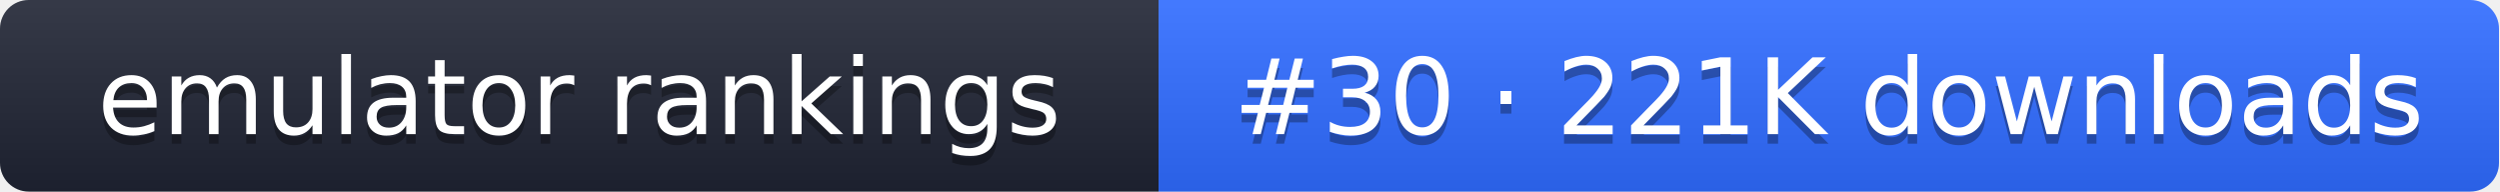
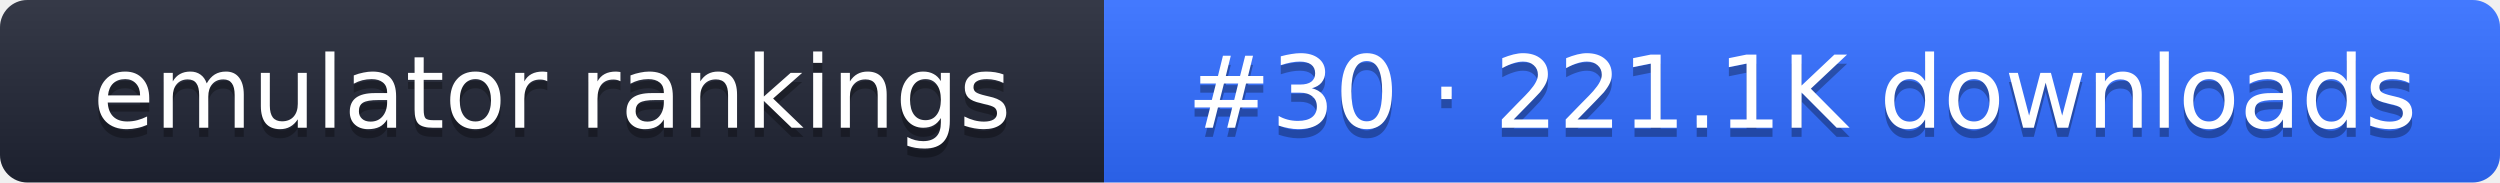
- <svg xmlns="http://www.w3.org/2000/svg" width="261" height="20" role="img" aria-label="emulator rankings: #30 · 221K downloads">
+ <svg xmlns="http://www.w3.org/2000/svg" width="274" height="20" role="img" aria-label="emulator rankings: #30 · 221.1K downloads">
  <linearGradient id="g" x2="0" y2="100%">
    <stop offset="0" stop-color="#fff" stop-opacity=".1" />
    <stop offset="1" stop-opacity=".1" />
  </linearGradient>
  <clipPath id="r">
-     <rect width="261" height="20" rx="3" fill="#fff" />
+     <rect width="274" height="20" rx="3" fill="#fff" />
  </clipPath>
  <g clip-path="url(#r)">
    <rect width="121" height="20" fill="#1f2433" />
-     <rect x="121" width="140" height="20" fill="#2f6bff" />
-     <rect width="261" height="20" fill="url(#g)" />
+     <rect x="121" width="153" height="20" fill="#2f6bff" />
+     <rect width="274" height="20" fill="url(#g)" />
  </g>
  <g fill="#fff" text-anchor="middle" font-family="Verdana,DejaVu Sans,sans-serif" font-size="11">
    <text x="60.5" y="15" fill="#010101" fill-opacity=".3">emulator rankings</text>
    <text x="60.5" y="14">emulator rankings</text>
-     <text x="191" y="15" fill="#010101" fill-opacity=".3">#30 · 221K downloads</text>
-     <text x="191" y="14">#30 · 221K downloads</text>
+     <text x="197.5" y="15" fill="#010101" fill-opacity=".3">#30 · 221.1K downloads</text>
+     <text x="197.5" y="14">#30 · 221.1K downloads</text>
  </g>
</svg>
